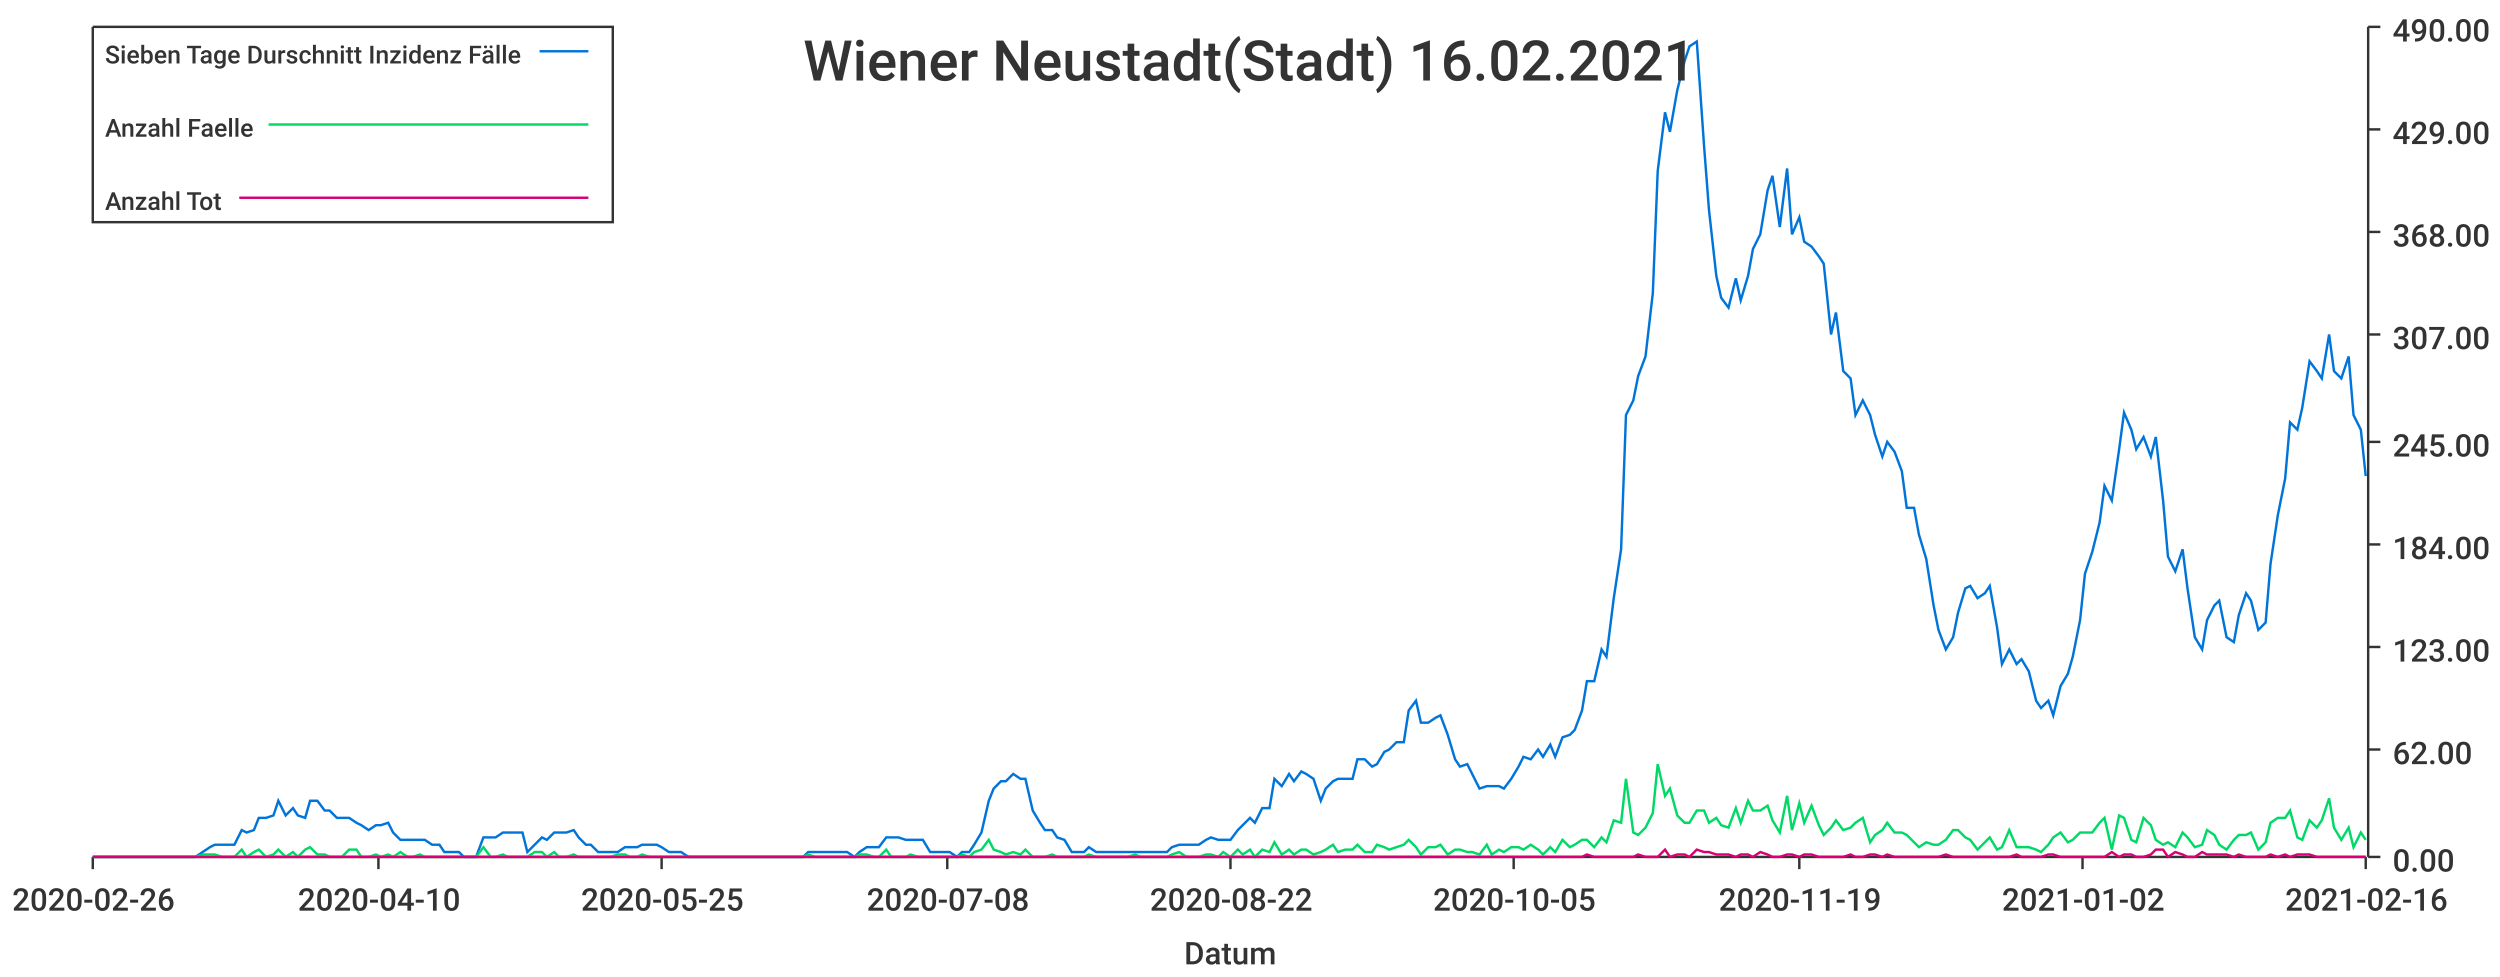
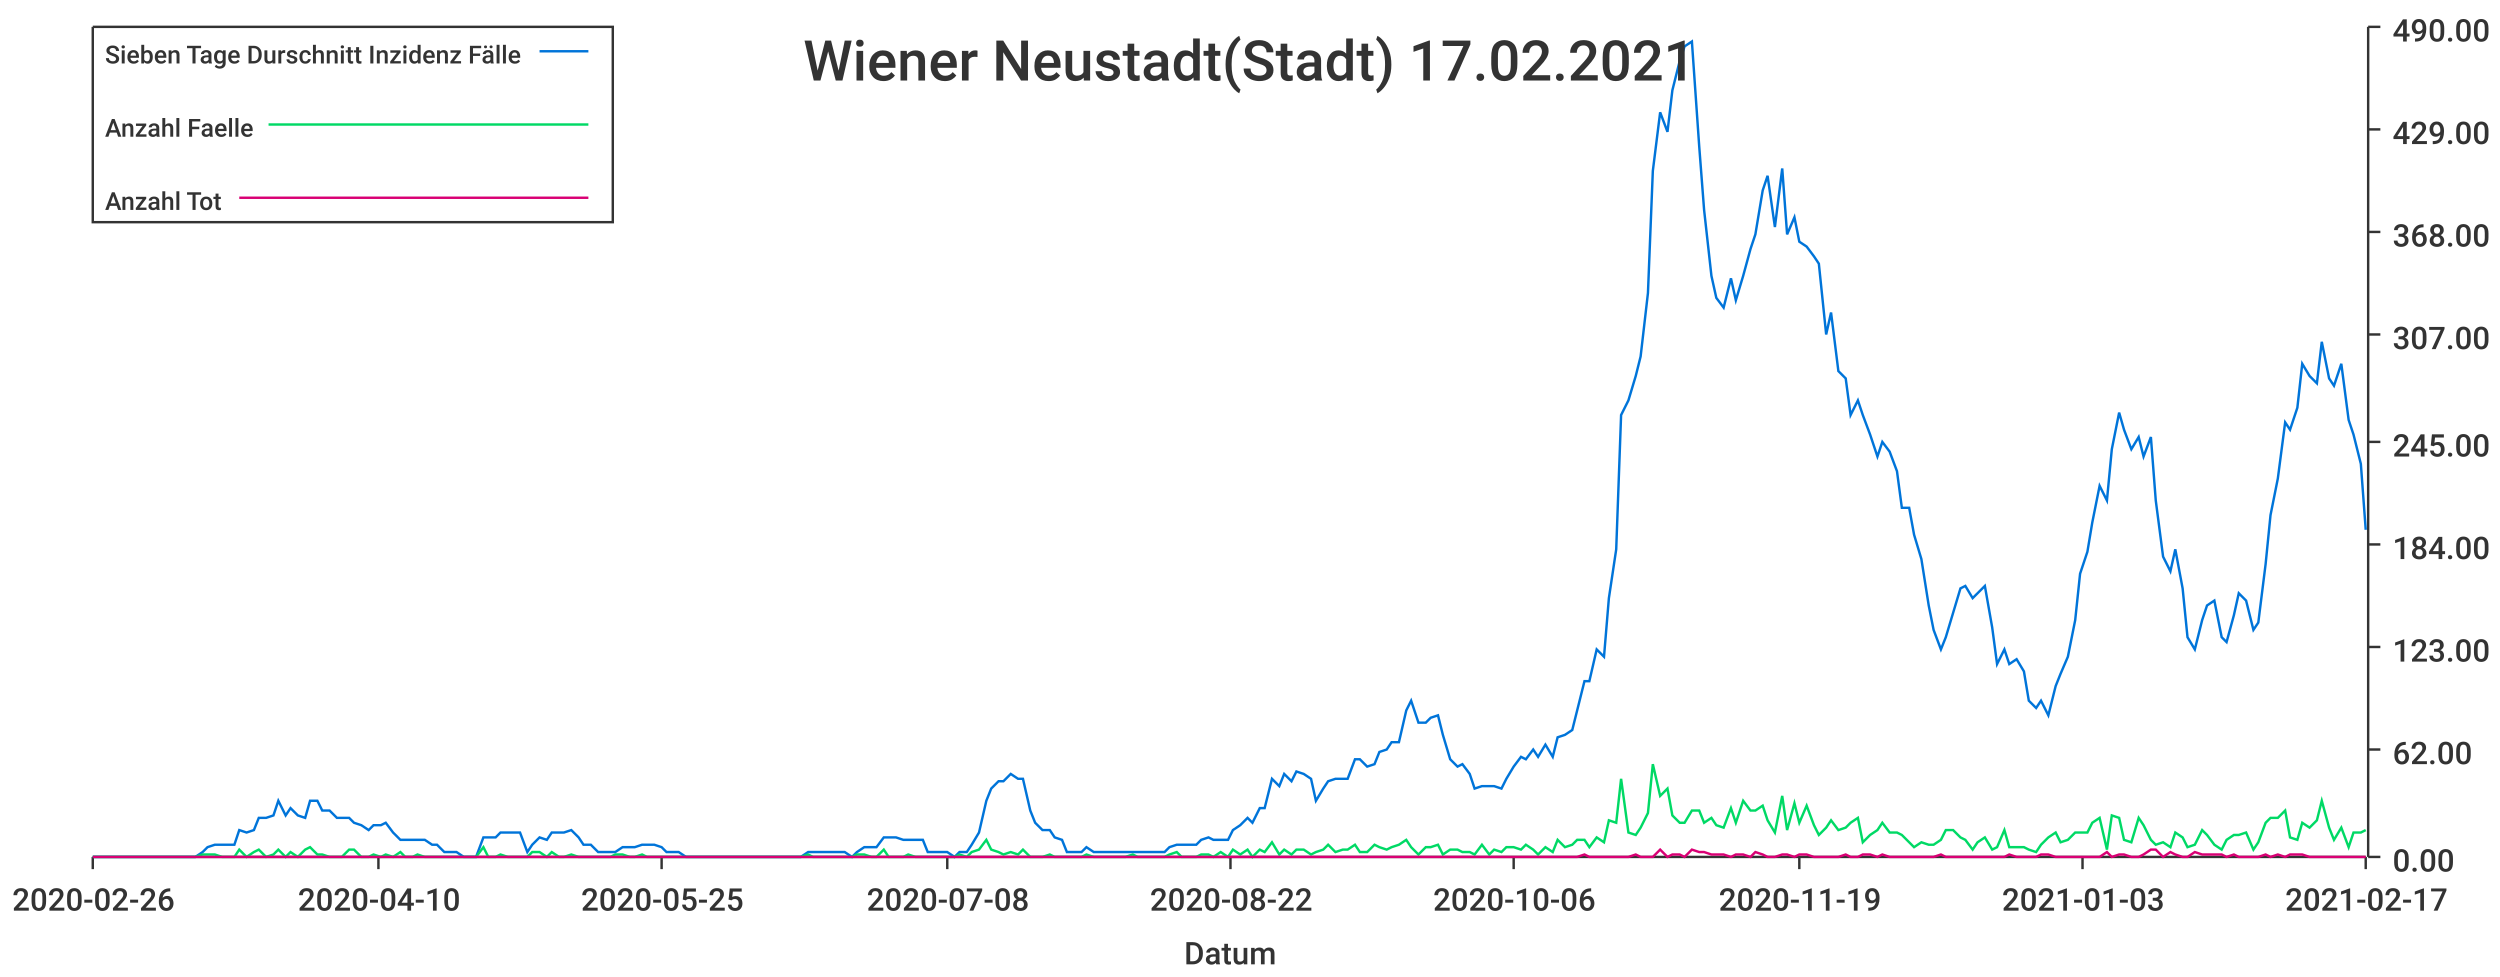
<svg xmlns="http://www.w3.org/2000/svg" width="1024" height="400">\n<path d="M 0 0 L 1024 0 L 1024 400 L 0 400 L 0 0" style="stroke-width:0;stroke:rgba(255,255,255,1.0);fill:rgba(255,255,255,1.0)" />
  <path d="M 38 11 L 969 11 L 969 351 L 38 351 L 38 11" style="stroke-width:0;stroke:rgba(255,255,255,1.0);fill:rgba(255,255,255,1.0)" />
  <path d="M 38 351 L 969 351" style="stroke-width:1;stroke:rgba(51,51,51,1.0);fill:none" />
  <path d="M 38 351 L 38 356" style="stroke-width:1;stroke:rgba(51,51,51,1.0);fill:none" />
  <text x="5" y="373" style="stroke-width:0;stroke:none;fill:rgba(51,51,51,1.0);font-size:12.8px;font-family:'Roboto Medium',sans-serif">2020-02-26</text>
  <path d="M 155 351 L 155 356" style="stroke-width:1;stroke:rgba(51,51,51,1.0);fill:none" />
  <text x="122" y="373" style="stroke-width:0;stroke:none;fill:rgba(51,51,51,1.0);font-size:12.8px;font-family:'Roboto Medium',sans-serif">2020-04-10</text>
  <path d="M 271 351 L 271 356" style="stroke-width:1;stroke:rgba(51,51,51,1.0);fill:none" />
  <text x="238" y="373" style="stroke-width:0;stroke:none;fill:rgba(51,51,51,1.0);font-size:12.8px;font-family:'Roboto Medium',sans-serif">2020-05-25</text>
  <path d="M 388 351 L 388 356" style="stroke-width:1;stroke:rgba(51,51,51,1.0);fill:none" />
  <text x="355" y="373" style="stroke-width:0;stroke:none;fill:rgba(51,51,51,1.0);font-size:12.8px;font-family:'Roboto Medium',sans-serif">2020-07-08</text>
  <path d="M 504 351 L 504 356" style="stroke-width:1;stroke:rgba(51,51,51,1.0);fill:none" />
  <text x="471" y="373" style="stroke-width:0;stroke:none;fill:rgba(51,51,51,1.0);font-size:12.8px;font-family:'Roboto Medium',sans-serif">2020-08-22</text>
  <path d="M 620 351 L 620 356" style="stroke-width:1;stroke:rgba(51,51,51,1.0);fill:none" />
-   <text x="587" y="373" style="stroke-width:0;stroke:none;fill:rgba(51,51,51,1.0);font-size:12.8px;font-family:'Roboto Medium',sans-serif">2020-10-05</text>
+   <text x="587" y="373" style="stroke-width:0;stroke:none;fill:rgba(51,51,51,1.0);font-size:12.8px;font-family:'Roboto Medium',sans-serif">2020-10-06</text>
  <path d="M 737 351 L 737 356" style="stroke-width:1;stroke:rgba(51,51,51,1.0);fill:none" />
  <text x="704" y="373" style="stroke-width:0;stroke:none;fill:rgba(51,51,51,1.0);font-size:12.8px;font-family:'Roboto Medium',sans-serif">2020-11-19</text>
  <path d="M 853 351 L 853 356" style="stroke-width:1;stroke:rgba(51,51,51,1.0);fill:none" />
-   <text x="820" y="373" style="stroke-width:0;stroke:none;fill:rgba(51,51,51,1.0);font-size:12.8px;font-family:'Roboto Medium',sans-serif">2021-01-02</text>
+   <text x="820" y="373" style="stroke-width:0;stroke:none;fill:rgba(51,51,51,1.0);font-size:12.8px;font-family:'Roboto Medium',sans-serif">2021-01-03</text>
  <path d="M 969 351 L 969 356" style="stroke-width:1;stroke:rgba(51,51,51,1.0);fill:none" />
-   <text x="936" y="373" style="stroke-width:0;stroke:none;fill:rgba(51,51,51,1.0);font-size:12.8px;font-family:'Roboto Medium',sans-serif">2021-02-16</text>
+   <text x="936" y="373" style="stroke-width:0;stroke:none;fill:rgba(51,51,51,1.0);font-size:12.8px;font-family:'Roboto Medium',sans-serif">2021-02-17</text>
  <text x="485" y="395" style="stroke-width:0;stroke:none;fill:rgba(51,51,51,1.0);font-size:12.8px;font-family:'Roboto Medium',sans-serif">Datum</text>
  <path d="M 970 351 L 970 11" style="stroke-width:1;stroke:rgba(51,51,51,1.0);fill:none" />
  <path d="M 970 351 L 975 351" style="stroke-width:1;stroke:rgba(51,51,51,1.0);fill:none" />
  <text x="980" y="357" style="stroke-width:0;stroke:none;fill:rgba(51,51,51,1.0);font-size:12.8px;font-family:'Roboto Medium',sans-serif">0.00</text>
  <path d="M 970 307 L 975 307" style="stroke-width:1;stroke:rgba(51,51,51,1.0);fill:none" />
  <text x="980" y="313" style="stroke-width:0;stroke:none;fill:rgba(51,51,51,1.0);font-size:12.8px;font-family:'Roboto Medium',sans-serif">62.00</text>
  <path d="M 970 265 L 975 265" style="stroke-width:1;stroke:rgba(51,51,51,1.0);fill:none" />
  <text x="980" y="271" style="stroke-width:0;stroke:none;fill:rgba(51,51,51,1.0);font-size:12.8px;font-family:'Roboto Medium',sans-serif">123.00</text>
  <path d="M 970 223 L 975 223" style="stroke-width:1;stroke:rgba(51,51,51,1.0);fill:none" />
  <text x="980" y="229" style="stroke-width:0;stroke:none;fill:rgba(51,51,51,1.0);font-size:12.8px;font-family:'Roboto Medium',sans-serif">184.00</text>
  <path d="M 970 181 L 975 181" style="stroke-width:1;stroke:rgba(51,51,51,1.0);fill:none" />
  <text x="980" y="187" style="stroke-width:0;stroke:none;fill:rgba(51,51,51,1.0);font-size:12.8px;font-family:'Roboto Medium',sans-serif">245.00</text>
  <path d="M 970 137 L 975 137" style="stroke-width:1;stroke:rgba(51,51,51,1.0);fill:none" />
  <text x="980" y="143" style="stroke-width:0;stroke:none;fill:rgba(51,51,51,1.0);font-size:12.8px;font-family:'Roboto Medium',sans-serif">307.00</text>
  <path d="M 970 95 L 975 95" style="stroke-width:1;stroke:rgba(51,51,51,1.0);fill:none" />
  <text x="980" y="101" style="stroke-width:0;stroke:none;fill:rgba(51,51,51,1.0);font-size:12.8px;font-family:'Roboto Medium',sans-serif">368.00</text>
  <path d="M 970 53 L 975 53" style="stroke-width:1;stroke:rgba(51,51,51,1.0);fill:none" />
  <text x="980" y="59" style="stroke-width:0;stroke:none;fill:rgba(51,51,51,1.0);font-size:12.8px;font-family:'Roboto Medium',sans-serif">429.00</text>
  <path d="M 970 11 L 975 11" style="stroke-width:1;stroke:rgba(51,51,51,1.0);fill:none" />
  <text x="980" y="17" style="stroke-width:0;stroke:none;fill:rgba(51,51,51,1.0);font-size:12.8px;font-family:'Roboto Medium',sans-serif">490.00</text>
-   <path d="M 38 351 L 41 351 L 44 351 L 46 351 L 49 351 L 52 351 L 54 351 L 57 351 L 59 351 L 62 351 L 65 351 L 67 351 L 70 351 L 72 351 L 75 351 L 78 351 L 80 351 L 83 349 L 86 347 L 88 346 L 91 346 L 93 346 L 96 346 L 99 340 L 101 341 L 104 340 L 106 335 L 109 335 L 112 334 L 114 328 L 117 334 L 120 331 L 122 334 L 125 335 L 127 328 L 130 328 L 133 332 L 135 332 L 138 335 L 140 335 L 143 335 L 146 337 L 148 338 L 151 340 L 154 338 L 156 338 L 159 337 L 161 341 L 164 344 L 167 344 L 169 344 L 172 344 L 174 344 L 177 346 L 180 346 L 182 349 L 185 349 L 188 349 L 190 351 L 193 351 L 195 351 L 198 343 L 201 343 L 203 343 L 206 341 L 208 341 L 211 341 L 214 341 L 216 349 L 219 346 L 222 343 L 224 344 L 227 341 L 229 341 L 232 341 L 235 340 L 237 343 L 240 346 L 242 346 L 245 349 L 248 349 L 250 349 L 253 349 L 256 347 L 258 347 L 261 347 L 263 346 L 266 346 L 269 346 L 271 347 L 274 349 L 276 349 L 279 349 L 282 351 L 284 351 L 287 351 L 290 351 L 292 351 L 295 351 L 297 351 L 300 351 L 303 351 L 305 351 L 308 351 L 310 351 L 313 351 L 316 351 L 318 351 L 321 351 L 324 351 L 326 351 L 329 351 L 331 349 L 334 349 L 337 349 L 339 349 L 342 349 L 344 349 L 347 349 L 350 351 L 352 349 L 355 347 L 358 347 L 360 347 L 363 343 L 365 343 L 368 343 L 371 344 L 373 344 L 376 344 L 378 344 L 381 349 L 384 349 L 386 349 L 389 349 L 392 351 L 394 349 L 397 349 L 399 346 L 402 341 L 405 328 L 407 323 L 410 320 L 412 320 L 415 317 L 418 319 L 420 319 L 423 332 L 426 337 L 428 340 L 431 340 L 433 343 L 436 344 L 439 349 L 441 349 L 444 349 L 446 347 L 449 349 L 452 349 L 454 349 L 457 349 L 460 349 L 462 349 L 465 349 L 467 349 L 470 349 L 473 349 L 475 349 L 478 349 L 480 347 L 483 346 L 486 346 L 488 346 L 491 346 L 494 344 L 496 343 L 499 344 L 501 344 L 504 344 L 507 340 L 509 338 L 512 335 L 514 337 L 517 331 L 520 331 L 522 319 L 525 322 L 528 317 L 530 320 L 533 316 L 535 317 L 538 319 L 541 328 L 543 323 L 546 320 L 548 319 L 551 319 L 554 319 L 556 311 L 559 311 L 562 314 L 564 313 L 567 308 L 569 307 L 572 304 L 575 304 L 577 291 L 580 287 L 582 296 L 585 296 L 588 294 L 590 293 L 593 301 L 596 311 L 598 314 L 601 313 L 603 317 L 606 323 L 609 322 L 611 322 L 614 322 L 616 323 L 619 319 L 622 314 L 624 310 L 627 311 L 630 307 L 632 310 L 635 305 L 637 310 L 640 302 L 643 301 L 645 299 L 648 291 L 650 279 L 653 279 L 656 266 L 658 269 L 661 245 L 664 225 L 666 170 L 669 164 L 671 154 L 674 146 L 677 120 L 679 70 L 682 46 L 684 54 L 687 37 L 690 25 L 692 19 L 695 17 L 698 60 L 700 86 L 703 113 L 705 122 L 708 126 L 711 114 L 713 123 L 716 113 L 718 102 L 721 96 L 724 78 L 726 72 L 729 93 L 732 69 L 734 96 L 737 89 L 739 99 L 742 101 L 745 105 L 747 108 L 750 137 L 752 128 L 755 152 L 758 155 L 760 170 L 763 164 L 766 170 L 768 178 L 771 187 L 773 181 L 776 185 L 779 193 L 781 208 L 784 208 L 786 219 L 789 229 L 792 248 L 794 258 L 797 266 L 800 261 L 802 251 L 805 241 L 807 240 L 810 245 L 813 243 L 815 240 L 818 257 L 820 272 L 823 266 L 826 272 L 828 270 L 831 275 L 834 287 L 836 290 L 839 287 L 841 293 L 844 281 L 847 276 L 849 269 L 852 254 L 854 235 L 857 226 L 860 214 L 862 199 L 865 205 L 868 184 L 870 169 L 873 176 L 875 184 L 878 179 L 881 187 L 883 179 L 886 205 L 888 228 L 891 234 L 894 225 L 896 241 L 899 261 L 902 266 L 904 254 L 907 248 L 909 246 L 912 261 L 915 263 L 917 252 L 920 243 L 922 246 L 925 258 L 928 255 L 930 231 L 933 211 L 936 196 L 938 173 L 941 176 L 943 167 L 946 148 L 949 152 L 951 155 L 954 137 L 956 152 L 959 155 L 962 146 L 964 170 L 967 176 L 969 195" style="stroke-width:1;stroke:rgba(0,116,217,1.0);fill:none" />
-   <path d="M 38 351 L 41 351 L 44 351 L 46 351 L 49 351 L 52 351 L 54 351 L 57 351 L 59 351 L 62 351 L 65 351 L 67 351 L 70 351 L 72 351 L 75 351 L 78 351 L 80 351 L 83 350 L 86 350 L 88 350 L 91 351 L 93 351 L 96 351 L 99 348 L 101 351 L 104 349 L 106 348 L 109 351 L 112 350 L 114 348 L 117 351 L 120 349 L 122 351 L 125 348 L 127 347 L 130 350 L 133 350 L 135 351 L 138 351 L 140 351 L 143 348 L 146 348 L 148 351 L 151 351 L 154 350 L 156 351 L 159 350 L 161 351 L 164 349 L 167 351 L 169 351 L 172 350 L 174 351 L 177 351 L 180 351 L 182 351 L 185 351 L 188 351 L 190 351 L 193 351 L 195 351 L 198 347 L 201 351 L 203 351 L 206 350 L 208 351 L 211 351 L 214 351 L 216 351 L 219 349 L 222 349 L 224 351 L 227 349 L 229 351 L 232 351 L 235 350 L 237 351 L 240 351 L 242 351 L 245 351 L 248 351 L 250 351 L 253 350 L 256 350 L 258 351 L 261 351 L 263 350 L 266 351 L 269 351 L 271 351 L 274 351 L 276 351 L 279 351 L 282 351 L 284 351 L 287 351 L 290 351 L 292 351 L 295 351 L 297 351 L 300 351 L 303 351 L 305 351 L 308 351 L 310 351 L 313 351 L 316 351 L 318 351 L 321 351 L 324 351 L 326 351 L 329 351 L 331 350 L 334 351 L 337 351 L 339 351 L 342 351 L 344 351 L 347 351 L 350 351 L 352 350 L 355 350 L 358 351 L 360 351 L 363 348 L 365 351 L 368 351 L 371 351 L 373 350 L 376 351 L 378 351 L 381 351 L 384 351 L 386 351 L 389 351 L 392 351 L 394 350 L 397 351 L 399 349 L 402 348 L 405 344 L 407 348 L 410 349 L 412 350 L 415 349 L 418 350 L 420 348 L 423 351 L 426 351 L 428 351 L 431 350 L 433 351 L 436 351 L 439 351 L 441 351 L 444 351 L 446 350 L 449 351 L 452 351 L 454 351 L 457 351 L 460 351 L 462 351 L 465 350 L 467 351 L 470 351 L 473 351 L 475 351 L 478 351 L 480 350 L 483 349 L 486 351 L 488 351 L 491 351 L 494 350 L 496 350 L 499 351 L 501 349 L 504 351 L 507 348 L 509 350 L 512 348 L 514 351 L 517 348 L 520 349 L 522 345 L 525 350 L 528 348 L 530 350 L 533 348 L 535 348 L 538 350 L 541 349 L 543 348 L 546 346 L 548 349 L 551 348 L 554 348 L 556 346 L 559 349 L 562 349 L 564 346 L 567 347 L 569 348 L 572 347 L 575 346 L 577 344 L 580 347 L 582 350 L 585 347 L 588 347 L 590 346 L 593 350 L 596 348 L 598 348 L 601 349 L 603 349 L 606 350 L 609 346 L 611 350 L 614 348 L 616 349 L 619 347 L 622 347 L 624 348 L 627 346 L 630 348 L 632 350 L 635 347 L 637 349 L 640 344 L 643 347 L 645 346 L 648 344 L 650 344 L 653 347 L 656 343 L 658 345 L 661 336 L 664 337 L 666 319 L 669 341 L 671 342 L 674 339 L 677 333 L 679 313 L 682 326 L 684 323 L 687 334 L 690 337 L 692 337 L 695 332 L 698 332 L 700 337 L 703 335 L 705 338 L 708 339 L 711 331 L 713 337 L 716 328 L 718 332 L 721 332 L 724 330 L 726 336 L 729 341 L 732 326 L 734 340 L 737 329 L 739 337 L 742 330 L 745 338 L 747 342 L 750 339 L 752 336 L 755 340 L 758 339 L 760 337 L 763 335 L 766 345 L 768 342 L 771 340 L 773 337 L 776 341 L 779 341 L 781 342 L 784 345 L 786 347 L 789 345 L 792 346 L 794 346 L 797 344 L 800 340 L 802 340 L 805 343 L 807 344 L 810 348 L 813 345 L 815 343 L 818 348 L 820 347 L 823 340 L 826 347 L 828 347 L 831 347 L 834 348 L 836 349 L 839 346 L 841 343 L 844 341 L 847 345 L 849 344 L 852 341 L 854 341 L 857 341 L 860 337 L 862 335 L 865 348 L 868 334 L 870 335 L 873 344 L 875 345 L 878 335 L 881 338 L 883 344 L 886 346 L 888 345 L 891 347 L 894 341 L 896 343 L 899 347 L 902 346 L 904 340 L 907 342 L 909 346 L 912 348 L 915 344 L 917 342 L 920 342 L 922 341 L 925 348 L 928 345 L 930 337 L 933 335 L 936 335 L 938 332 L 941 343 L 943 344 L 946 336 L 949 339 L 951 336 L 954 327 L 956 339 L 959 344 L 962 339 L 964 347 L 967 341 L 969 344" style="stroke-width:1;stroke:rgba(0,217,101,1.0);fill:none" />
-   <path d="M 38 351 L 41 351 L 44 351 L 46 351 L 49 351 L 52 351 L 54 351 L 57 351 L 59 351 L 62 351 L 65 351 L 67 351 L 70 351 L 72 351 L 75 351 L 78 351 L 80 351 L 83 351 L 86 351 L 88 351 L 91 351 L 93 351 L 96 351 L 99 351 L 101 351 L 104 351 L 106 351 L 109 351 L 112 351 L 114 351 L 117 351 L 120 351 L 122 351 L 125 351 L 127 351 L 130 351 L 133 351 L 135 351 L 138 351 L 140 351 L 143 351 L 146 351 L 148 351 L 151 351 L 154 351 L 156 351 L 159 351 L 161 351 L 164 351 L 167 351 L 169 351 L 172 351 L 174 351 L 177 351 L 180 351 L 182 351 L 185 351 L 188 351 L 190 351 L 193 351 L 195 351 L 198 351 L 201 351 L 203 351 L 206 351 L 208 351 L 211 351 L 214 351 L 216 351 L 219 351 L 222 351 L 224 351 L 227 351 L 229 351 L 232 351 L 235 351 L 237 351 L 240 351 L 242 351 L 245 351 L 248 351 L 250 351 L 253 351 L 256 351 L 258 351 L 261 351 L 263 351 L 266 351 L 269 351 L 271 351 L 274 351 L 276 351 L 279 351 L 282 351 L 284 351 L 287 351 L 290 351 L 292 351 L 295 351 L 297 351 L 300 351 L 303 351 L 305 351 L 308 351 L 310 351 L 313 351 L 316 351 L 318 351 L 321 351 L 324 351 L 326 351 L 329 351 L 331 351 L 334 351 L 337 351 L 339 351 L 342 351 L 344 351 L 347 351 L 350 351 L 352 351 L 355 351 L 358 351 L 360 351 L 363 351 L 365 351 L 368 351 L 371 351 L 373 351 L 376 351 L 378 351 L 381 351 L 384 351 L 386 351 L 389 351 L 392 351 L 394 351 L 397 351 L 399 351 L 402 351 L 405 351 L 407 351 L 410 351 L 412 351 L 415 351 L 418 351 L 420 351 L 423 351 L 426 351 L 428 351 L 431 351 L 433 351 L 436 351 L 439 351 L 441 351 L 444 351 L 446 351 L 449 351 L 452 351 L 454 351 L 457 351 L 460 351 L 462 351 L 465 351 L 467 351 L 470 351 L 473 351 L 475 351 L 478 351 L 480 351 L 483 351 L 486 351 L 488 351 L 491 351 L 494 351 L 496 351 L 499 351 L 501 351 L 504 351 L 507 351 L 509 351 L 512 351 L 514 351 L 517 351 L 520 351 L 522 351 L 525 351 L 528 351 L 530 351 L 533 351 L 535 351 L 538 351 L 541 351 L 543 351 L 546 351 L 548 351 L 551 351 L 554 351 L 556 351 L 559 351 L 562 351 L 564 351 L 567 351 L 569 351 L 572 351 L 575 351 L 577 351 L 580 351 L 582 351 L 585 351 L 588 351 L 590 351 L 593 351 L 596 351 L 598 351 L 601 351 L 603 351 L 606 351 L 609 351 L 611 351 L 614 351 L 616 351 L 619 351 L 622 351 L 624 351 L 627 351 L 630 351 L 632 351 L 635 351 L 637 351 L 640 351 L 643 351 L 645 351 L 648 351 L 650 350 L 653 351 L 656 351 L 658 351 L 661 351 L 664 351 L 666 351 L 669 351 L 671 350 L 674 351 L 677 351 L 679 351 L 682 348 L 684 351 L 687 350 L 690 350 L 692 351 L 695 348 L 698 349 L 700 349 L 703 350 L 705 350 L 708 350 L 711 351 L 713 350 L 716 350 L 718 351 L 721 349 L 724 350 L 726 351 L 729 351 L 732 350 L 734 350 L 737 351 L 739 350 L 742 350 L 745 351 L 747 351 L 750 351 L 752 351 L 755 351 L 758 350 L 760 351 L 763 351 L 766 350 L 768 350 L 771 351 L 773 350 L 776 351 L 779 351 L 781 351 L 784 351 L 786 351 L 789 351 L 792 351 L 794 351 L 797 350 L 800 351 L 802 351 L 805 351 L 807 351 L 810 351 L 813 351 L 815 351 L 818 351 L 820 351 L 823 351 L 826 350 L 828 351 L 831 351 L 834 351 L 836 351 L 839 350 L 841 350 L 844 351 L 847 351 L 849 351 L 852 351 L 854 351 L 857 351 L 860 351 L 862 351 L 865 349 L 868 351 L 870 350 L 873 350 L 875 351 L 878 351 L 881 350 L 883 348 L 886 348 L 888 351 L 891 349 L 894 350 L 896 351 L 899 351 L 902 349 L 904 350 L 907 350 L 909 350 L 912 350 L 915 351 L 917 350 L 920 351 L 922 351 L 925 351 L 928 351 L 930 350 L 933 351 L 936 350 L 938 351 L 941 350 L 943 350 L 946 350 L 949 351 L 951 351 L 954 351 L 956 351 L 959 351 L 962 351 L 964 351 L 967 351 L 969 351" style="stroke-width:1;stroke:rgba(217,0,116,1.0);fill:none" />
-   <text x="329" y="33" style="stroke-width:0;stroke:none;fill:rgba(51,51,51,1.0);font-size:23.0px;font-family:'Roboto Medium',sans-serif">Wiener Neustadt(Stadt) 16.02.2021</text>
+   <path d="M 38 351 L 41 351 L 44 351 L 46 351 L 49 351 L 52 351 L 54 351 L 57 351 L 59 351 L 62 351 L 65 351 L 67 351 L 70 351 L 72 351 L 75 351 L 78 351 L 80 351 L 83 349 L 85 347 L 88 346 L 91 346 L 93 346 L 96 346 L 98 340 L 101 341 L 104 340 L 106 335 L 109 335 L 112 334 L 114 328 L 117 334 L 119 331 L 122 334 L 125 335 L 127 328 L 130 328 L 132 332 L 135 332 L 138 335 L 140 335 L 143 335 L 145 337 L 148 338 L 151 340 L 153 338 L 156 338 L 158 337 L 161 341 L 164 344 L 166 344 L 169 344 L 171 344 L 174 344 L 177 346 L 179 346 L 182 349 L 185 349 L 187 349 L 190 351 L 192 351 L 195 351 L 198 343 L 200 343 L 203 343 L 205 341 L 208 341 L 211 341 L 213 341 L 216 349 L 218 346 L 221 343 L 224 344 L 226 341 L 229 341 L 231 341 L 234 340 L 237 343 L 239 346 L 242 346 L 245 349 L 247 349 L 250 349 L 252 349 L 255 347 L 258 347 L 260 347 L 263 346 L 265 346 L 268 346 L 271 347 L 273 349 L 276 349 L 278 349 L 281 351 L 284 351 L 286 351 L 289 351 L 291 351 L 294 351 L 297 351 L 299 351 L 302 351 L 304 351 L 307 351 L 310 351 L 312 351 L 315 351 L 318 351 L 320 351 L 323 351 L 325 351 L 328 351 L 331 349 L 333 349 L 336 349 L 338 349 L 341 349 L 344 349 L 346 349 L 349 351 L 351 349 L 354 347 L 357 347 L 359 347 L 362 343 L 364 343 L 367 343 L 370 344 L 372 344 L 375 344 L 378 344 L 380 349 L 383 349 L 385 349 L 388 349 L 391 351 L 393 349 L 396 349 L 398 346 L 401 341 L 404 328 L 406 323 L 409 320 L 411 320 L 414 317 L 417 319 L 419 319 L 422 332 L 424 337 L 427 340 L 430 340 L 432 343 L 435 344 L 437 349 L 440 349 L 443 349 L 445 347 L 448 349 L 451 349 L 453 349 L 456 349 L 458 349 L 461 349 L 464 349 L 466 349 L 469 349 L 471 349 L 474 349 L 477 349 L 479 347 L 482 346 L 484 346 L 487 346 L 490 346 L 492 344 L 495 343 L 497 344 L 500 344 L 503 344 L 505 340 L 508 338 L 511 335 L 513 337 L 516 331 L 518 331 L 521 319 L 524 322 L 526 317 L 529 320 L 531 316 L 534 317 L 537 319 L 539 328 L 542 323 L 544 320 L 547 319 L 550 319 L 552 319 L 555 311 L 557 311 L 560 314 L 563 313 L 565 308 L 568 307 L 570 304 L 573 304 L 576 291 L 578 287 L 581 296 L 584 296 L 586 294 L 589 293 L 591 301 L 594 311 L 597 314 L 599 313 L 602 317 L 604 323 L 607 322 L 610 322 L 612 322 L 615 323 L 617 319 L 620 314 L 623 310 L 625 311 L 628 307 L 630 310 L 633 305 L 636 310 L 638 302 L 641 301 L 644 299 L 646 291 L 649 279 L 651 279 L 654 266 L 657 269 L 659 245 L 662 225 L 664 170 L 667 164 L 670 154 L 672 146 L 675 120 L 677 70 L 680 46 L 683 54 L 685 37 L 688 25 L 690 19 L 693 17 L 696 60 L 698 86 L 701 113 L 703 122 L 706 126 L 709 114 L 711 123 L 714 113 L 717 102 L 719 96 L 722 78 L 724 72 L 727 93 L 730 69 L 732 96 L 735 89 L 737 99 L 740 101 L 743 105 L 745 108 L 748 137 L 750 128 L 753 152 L 756 155 L 758 170 L 761 164 L 763 170 L 766 178 L 769 187 L 771 181 L 774 185 L 777 193 L 779 208 L 782 208 L 784 219 L 787 229 L 790 248 L 792 258 L 795 266 L 797 261 L 800 251 L 803 241 L 805 240 L 808 245 L 810 243 L 813 240 L 816 257 L 818 272 L 821 266 L 823 272 L 826 270 L 829 275 L 831 287 L 834 290 L 836 287 L 839 293 L 842 281 L 844 276 L 847 269 L 850 254 L 852 235 L 855 226 L 857 214 L 860 199 L 863 205 L 865 184 L 868 169 L 870 176 L 873 184 L 876 179 L 878 187 L 881 179 L 883 205 L 886 228 L 889 234 L 891 225 L 894 241 L 896 261 L 899 266 L 902 254 L 904 248 L 907 246 L 910 261 L 912 263 L 915 252 L 917 243 L 920 246 L 923 258 L 925 255 L 928 231 L 930 211 L 933 196 L 936 173 L 938 176 L 941 167 L 943 149 L 946 154 L 949 157 L 951 140 L 954 155 L 956 158 L 959 149 L 962 172 L 964 178 L 967 190 L 969 217" style="stroke-width:1;stroke:rgba(0,116,217,1.0);fill:none" />
+   <path d="M 38 351 L 41 351 L 44 351 L 46 351 L 49 351 L 52 351 L 54 351 L 57 351 L 59 351 L 62 351 L 65 351 L 67 351 L 70 351 L 72 351 L 75 351 L 78 351 L 80 351 L 83 350 L 85 350 L 88 350 L 91 351 L 93 351 L 96 351 L 98 348 L 101 351 L 104 349 L 106 348 L 109 351 L 112 350 L 114 348 L 117 351 L 119 349 L 122 351 L 125 348 L 127 347 L 130 350 L 132 350 L 135 351 L 138 351 L 140 351 L 143 348 L 145 348 L 148 351 L 151 351 L 153 350 L 156 351 L 158 350 L 161 351 L 164 349 L 166 351 L 169 351 L 171 350 L 174 351 L 177 351 L 179 351 L 182 351 L 185 351 L 187 351 L 190 351 L 192 351 L 195 351 L 198 347 L 200 351 L 203 351 L 205 350 L 208 351 L 211 351 L 213 351 L 216 351 L 218 349 L 221 349 L 224 351 L 226 349 L 229 351 L 231 351 L 234 350 L 237 351 L 239 351 L 242 351 L 245 351 L 247 351 L 250 351 L 252 350 L 255 350 L 258 351 L 260 351 L 263 350 L 265 351 L 268 351 L 271 351 L 273 351 L 276 351 L 278 351 L 281 351 L 284 351 L 286 351 L 289 351 L 291 351 L 294 351 L 297 351 L 299 351 L 302 351 L 304 351 L 307 351 L 310 351 L 312 351 L 315 351 L 318 351 L 320 351 L 323 351 L 325 351 L 328 351 L 331 350 L 333 351 L 336 351 L 338 351 L 341 351 L 344 351 L 346 351 L 349 351 L 351 350 L 354 350 L 357 351 L 359 351 L 362 348 L 364 351 L 367 351 L 370 351 L 372 350 L 375 351 L 378 351 L 380 351 L 383 351 L 385 351 L 388 351 L 391 351 L 393 350 L 396 351 L 398 349 L 401 348 L 404 344 L 406 348 L 409 349 L 411 350 L 414 349 L 417 350 L 419 348 L 422 351 L 424 351 L 427 351 L 430 350 L 432 351 L 435 351 L 437 351 L 440 351 L 443 351 L 445 350 L 448 351 L 451 351 L 453 351 L 456 351 L 458 351 L 461 351 L 464 350 L 466 351 L 469 351 L 471 351 L 474 351 L 477 351 L 479 350 L 482 349 L 484 351 L 487 351 L 490 351 L 492 350 L 495 350 L 497 351 L 500 349 L 503 351 L 505 348 L 508 350 L 511 348 L 513 351 L 516 348 L 518 349 L 521 345 L 524 350 L 526 348 L 529 350 L 531 348 L 534 348 L 537 350 L 539 349 L 542 348 L 544 346 L 547 349 L 550 348 L 552 348 L 555 346 L 557 349 L 560 349 L 563 346 L 565 347 L 568 348 L 570 347 L 573 346 L 576 344 L 578 347 L 581 350 L 584 347 L 586 347 L 589 346 L 591 350 L 594 348 L 597 348 L 599 349 L 602 349 L 604 350 L 607 346 L 610 350 L 612 348 L 615 349 L 617 347 L 620 347 L 623 348 L 625 346 L 628 348 L 630 350 L 633 347 L 636 349 L 638 344 L 641 347 L 644 346 L 646 344 L 649 344 L 651 347 L 654 343 L 657 345 L 659 336 L 662 337 L 664 319 L 667 341 L 670 342 L 672 339 L 675 333 L 677 313 L 680 326 L 683 323 L 685 334 L 688 337 L 690 337 L 693 332 L 696 332 L 698 337 L 701 335 L 703 338 L 706 339 L 709 331 L 711 337 L 714 328 L 717 332 L 719 332 L 722 330 L 724 336 L 727 341 L 730 326 L 732 340 L 735 329 L 737 337 L 740 330 L 743 338 L 745 342 L 748 339 L 750 336 L 753 340 L 756 339 L 758 337 L 761 335 L 763 345 L 766 342 L 769 340 L 771 337 L 774 341 L 777 341 L 779 342 L 782 345 L 784 347 L 787 345 L 790 346 L 792 346 L 795 344 L 797 340 L 800 340 L 803 343 L 805 344 L 808 348 L 810 345 L 813 343 L 816 348 L 818 347 L 821 340 L 823 347 L 826 347 L 829 347 L 831 348 L 834 349 L 836 346 L 839 343 L 842 341 L 844 345 L 847 344 L 850 341 L 852 341 L 855 341 L 857 337 L 860 335 L 863 348 L 865 334 L 868 335 L 870 344 L 873 345 L 876 335 L 878 338 L 881 344 L 883 346 L 886 345 L 889 347 L 891 341 L 894 343 L 896 347 L 899 346 L 902 340 L 904 342 L 907 346 L 910 348 L 912 344 L 915 342 L 917 342 L 920 341 L 923 348 L 925 345 L 928 337 L 930 335 L 933 335 L 936 332 L 938 343 L 941 344 L 943 337 L 946 339 L 949 336 L 951 328 L 954 339 L 956 344 L 959 339 L 962 347 L 964 341 L 967 341 L 969 340" style="stroke-width:1;stroke:rgba(0,217,101,1.0);fill:none" />
+   <path d="M 38 351 L 41 351 L 44 351 L 46 351 L 49 351 L 52 351 L 54 351 L 57 351 L 59 351 L 62 351 L 65 351 L 67 351 L 70 351 L 72 351 L 75 351 L 78 351 L 80 351 L 83 351 L 85 351 L 88 351 L 91 351 L 93 351 L 96 351 L 98 351 L 101 351 L 104 351 L 106 351 L 109 351 L 112 351 L 114 351 L 117 351 L 119 351 L 122 351 L 125 351 L 127 351 L 130 351 L 132 351 L 135 351 L 138 351 L 140 351 L 143 351 L 145 351 L 148 351 L 151 351 L 153 351 L 156 351 L 158 351 L 161 351 L 164 351 L 166 351 L 169 351 L 171 351 L 174 351 L 177 351 L 179 351 L 182 351 L 185 351 L 187 351 L 190 351 L 192 351 L 195 351 L 198 351 L 200 351 L 203 351 L 205 351 L 208 351 L 211 351 L 213 351 L 216 351 L 218 351 L 221 351 L 224 351 L 226 351 L 229 351 L 231 351 L 234 351 L 237 351 L 239 351 L 242 351 L 245 351 L 247 351 L 250 351 L 252 351 L 255 351 L 258 351 L 260 351 L 263 351 L 265 351 L 268 351 L 271 351 L 273 351 L 276 351 L 278 351 L 281 351 L 284 351 L 286 351 L 289 351 L 291 351 L 294 351 L 297 351 L 299 351 L 302 351 L 304 351 L 307 351 L 310 351 L 312 351 L 315 351 L 318 351 L 320 351 L 323 351 L 325 351 L 328 351 L 331 351 L 333 351 L 336 351 L 338 351 L 341 351 L 344 351 L 346 351 L 349 351 L 351 351 L 354 351 L 357 351 L 359 351 L 362 351 L 364 351 L 367 351 L 370 351 L 372 351 L 375 351 L 378 351 L 380 351 L 383 351 L 385 351 L 388 351 L 391 351 L 393 351 L 396 351 L 398 351 L 401 351 L 404 351 L 406 351 L 409 351 L 411 351 L 414 351 L 417 351 L 419 351 L 422 351 L 424 351 L 427 351 L 430 351 L 432 351 L 435 351 L 437 351 L 440 351 L 443 351 L 445 351 L 448 351 L 451 351 L 453 351 L 456 351 L 458 351 L 461 351 L 464 351 L 466 351 L 469 351 L 471 351 L 474 351 L 477 351 L 479 351 L 482 351 L 484 351 L 487 351 L 490 351 L 492 351 L 495 351 L 497 351 L 500 351 L 503 351 L 505 351 L 508 351 L 511 351 L 513 351 L 516 351 L 518 351 L 521 351 L 524 351 L 526 351 L 529 351 L 531 351 L 534 351 L 537 351 L 539 351 L 542 351 L 544 351 L 547 351 L 550 351 L 552 351 L 555 351 L 557 351 L 560 351 L 563 351 L 565 351 L 568 351 L 570 351 L 573 351 L 576 351 L 578 351 L 581 351 L 584 351 L 586 351 L 589 351 L 591 351 L 594 351 L 597 351 L 599 351 L 602 351 L 604 351 L 607 351 L 610 351 L 612 351 L 615 351 L 617 351 L 620 351 L 623 351 L 625 351 L 628 351 L 630 351 L 633 351 L 636 351 L 638 351 L 641 351 L 644 351 L 646 351 L 649 350 L 651 351 L 654 351 L 657 351 L 659 351 L 662 351 L 664 351 L 667 351 L 670 350 L 672 351 L 675 351 L 677 351 L 680 348 L 683 351 L 685 350 L 688 350 L 690 351 L 693 348 L 696 349 L 698 349 L 701 350 L 703 350 L 706 350 L 709 351 L 711 350 L 714 350 L 717 351 L 719 349 L 722 350 L 724 351 L 727 351 L 730 350 L 732 350 L 735 351 L 737 350 L 740 350 L 743 351 L 745 351 L 748 351 L 750 351 L 753 351 L 756 350 L 758 351 L 761 351 L 763 350 L 766 350 L 769 351 L 771 350 L 774 351 L 777 351 L 779 351 L 782 351 L 784 351 L 787 351 L 790 351 L 792 351 L 795 350 L 797 351 L 800 351 L 803 351 L 805 351 L 808 351 L 810 351 L 813 351 L 816 351 L 818 351 L 821 351 L 823 350 L 826 351 L 829 351 L 831 351 L 834 351 L 836 350 L 839 350 L 842 351 L 844 351 L 847 351 L 850 351 L 852 351 L 855 351 L 857 351 L 860 351 L 863 349 L 865 351 L 868 350 L 870 350 L 873 351 L 876 351 L 878 350 L 881 348 L 883 348 L 886 351 L 889 349 L 891 350 L 894 351 L 896 351 L 899 349 L 902 350 L 904 350 L 907 350 L 910 350 L 912 351 L 915 350 L 917 351 L 920 351 L 923 351 L 925 351 L 928 350 L 930 351 L 933 350 L 936 351 L 938 350 L 941 350 L 943 350 L 946 351 L 949 351 L 951 351 L 954 351 L 956 351 L 959 351 L 962 351 L 964 351 L 967 351 L 969 351" style="stroke-width:1;stroke:rgba(217,0,116,1.0);fill:none" />
+   <text x="329" y="33" style="stroke-width:0;stroke:none;fill:rgba(51,51,51,1.0);font-size:23.0px;font-family:'Roboto Medium',sans-serif">Wiener Neustadt(Stadt) 17.02.2021</text>
  <path d="M 38 11 L 251 11 L 251 91 L 38 91 L 38 11" style="stroke-width:1;stroke:rgba(51,51,51,1.0);fill:rgba(255,255,255,1.0)" />
  <text x="43" y="26" style="stroke-width:0;stroke:none;fill:rgba(51,51,51,1.0);font-size:10.2px;font-family:'Roboto Medium',sans-serif">Sieben Tage Durschnitt Inzidenz Fälle</text>
  <path d="M 221 21 L 241 21" style="stroke-width:1;stroke:rgba(0,116,217,1.0);fill:none" />
  <text x="43" y="56" style="stroke-width:0;stroke:none;fill:rgba(51,51,51,1.0);font-size:10.2px;font-family:'Roboto Medium',sans-serif">Anzahl Faelle</text>
  <path d="M 110 51 L 241 51" style="stroke-width:1;stroke:rgba(0,217,101,1.0);fill:none" />
  <text x="43" y="86" style="stroke-width:0;stroke:none;fill:rgba(51,51,51,1.0);font-size:10.2px;font-family:'Roboto Medium',sans-serif">Anzahl Tot</text>
  <path d="M 98 81 L 241 81" style="stroke-width:1;stroke:rgba(217,0,116,1.0);fill:none" />
</svg>
